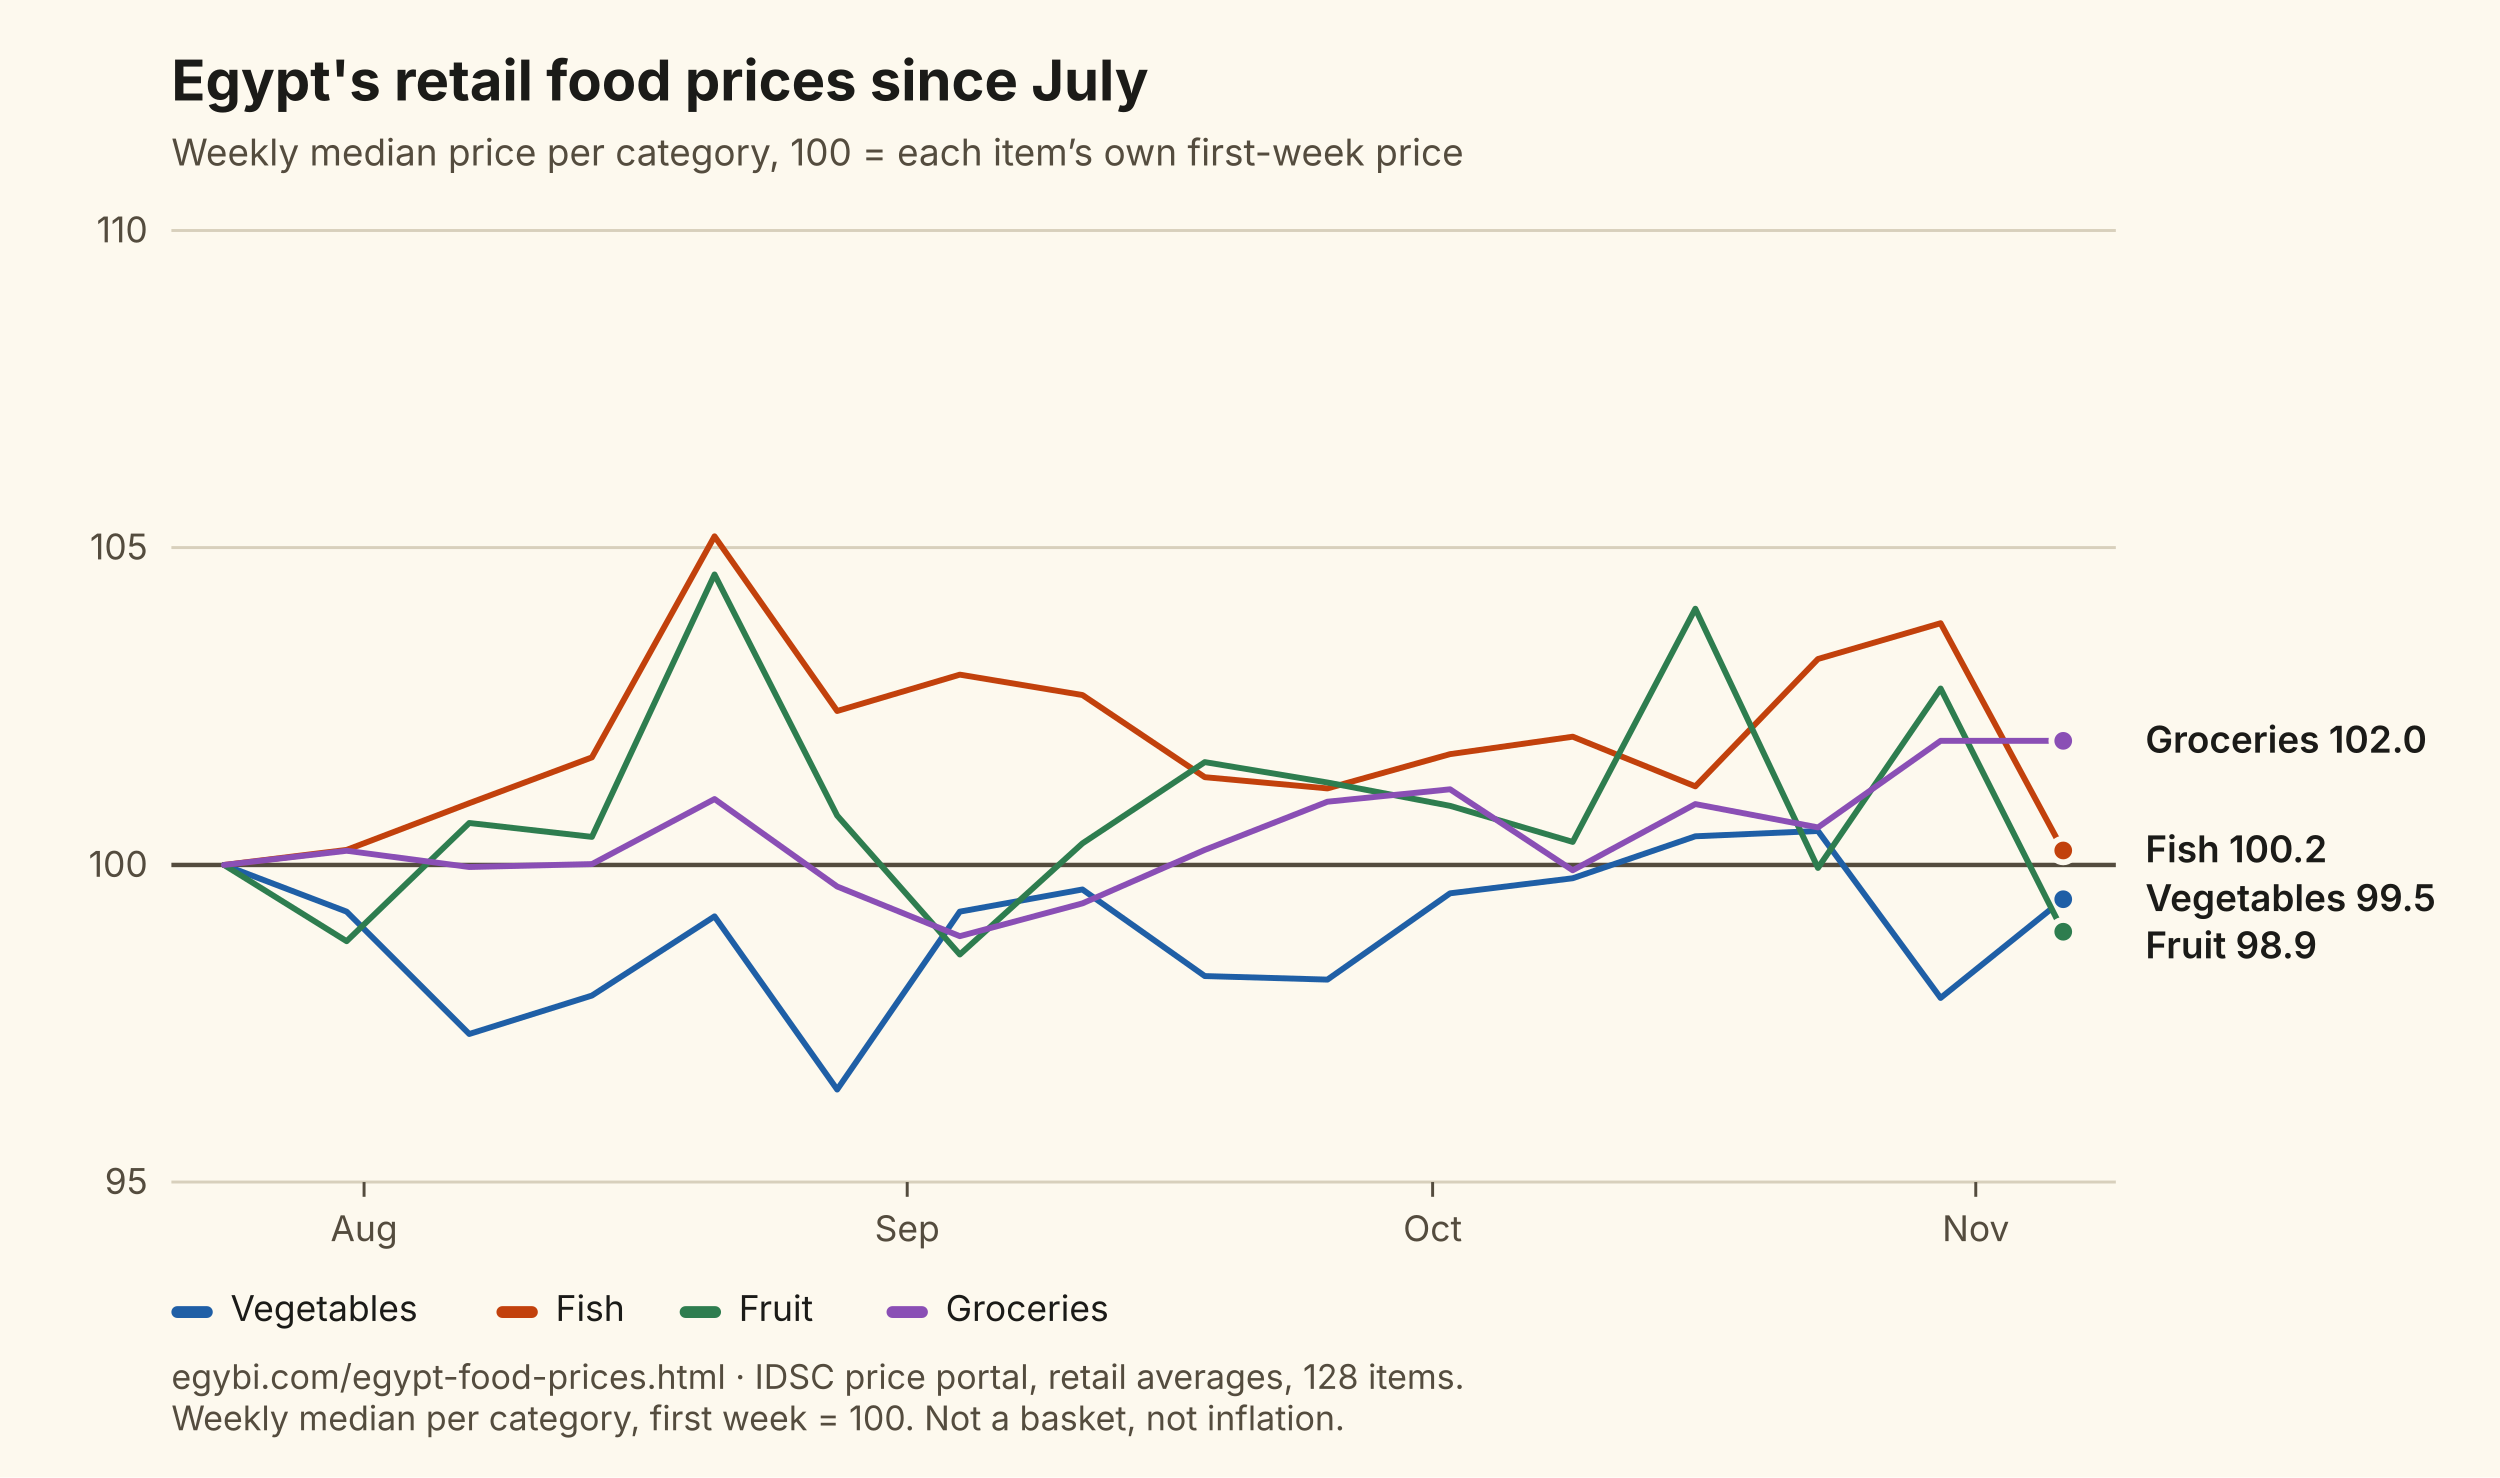
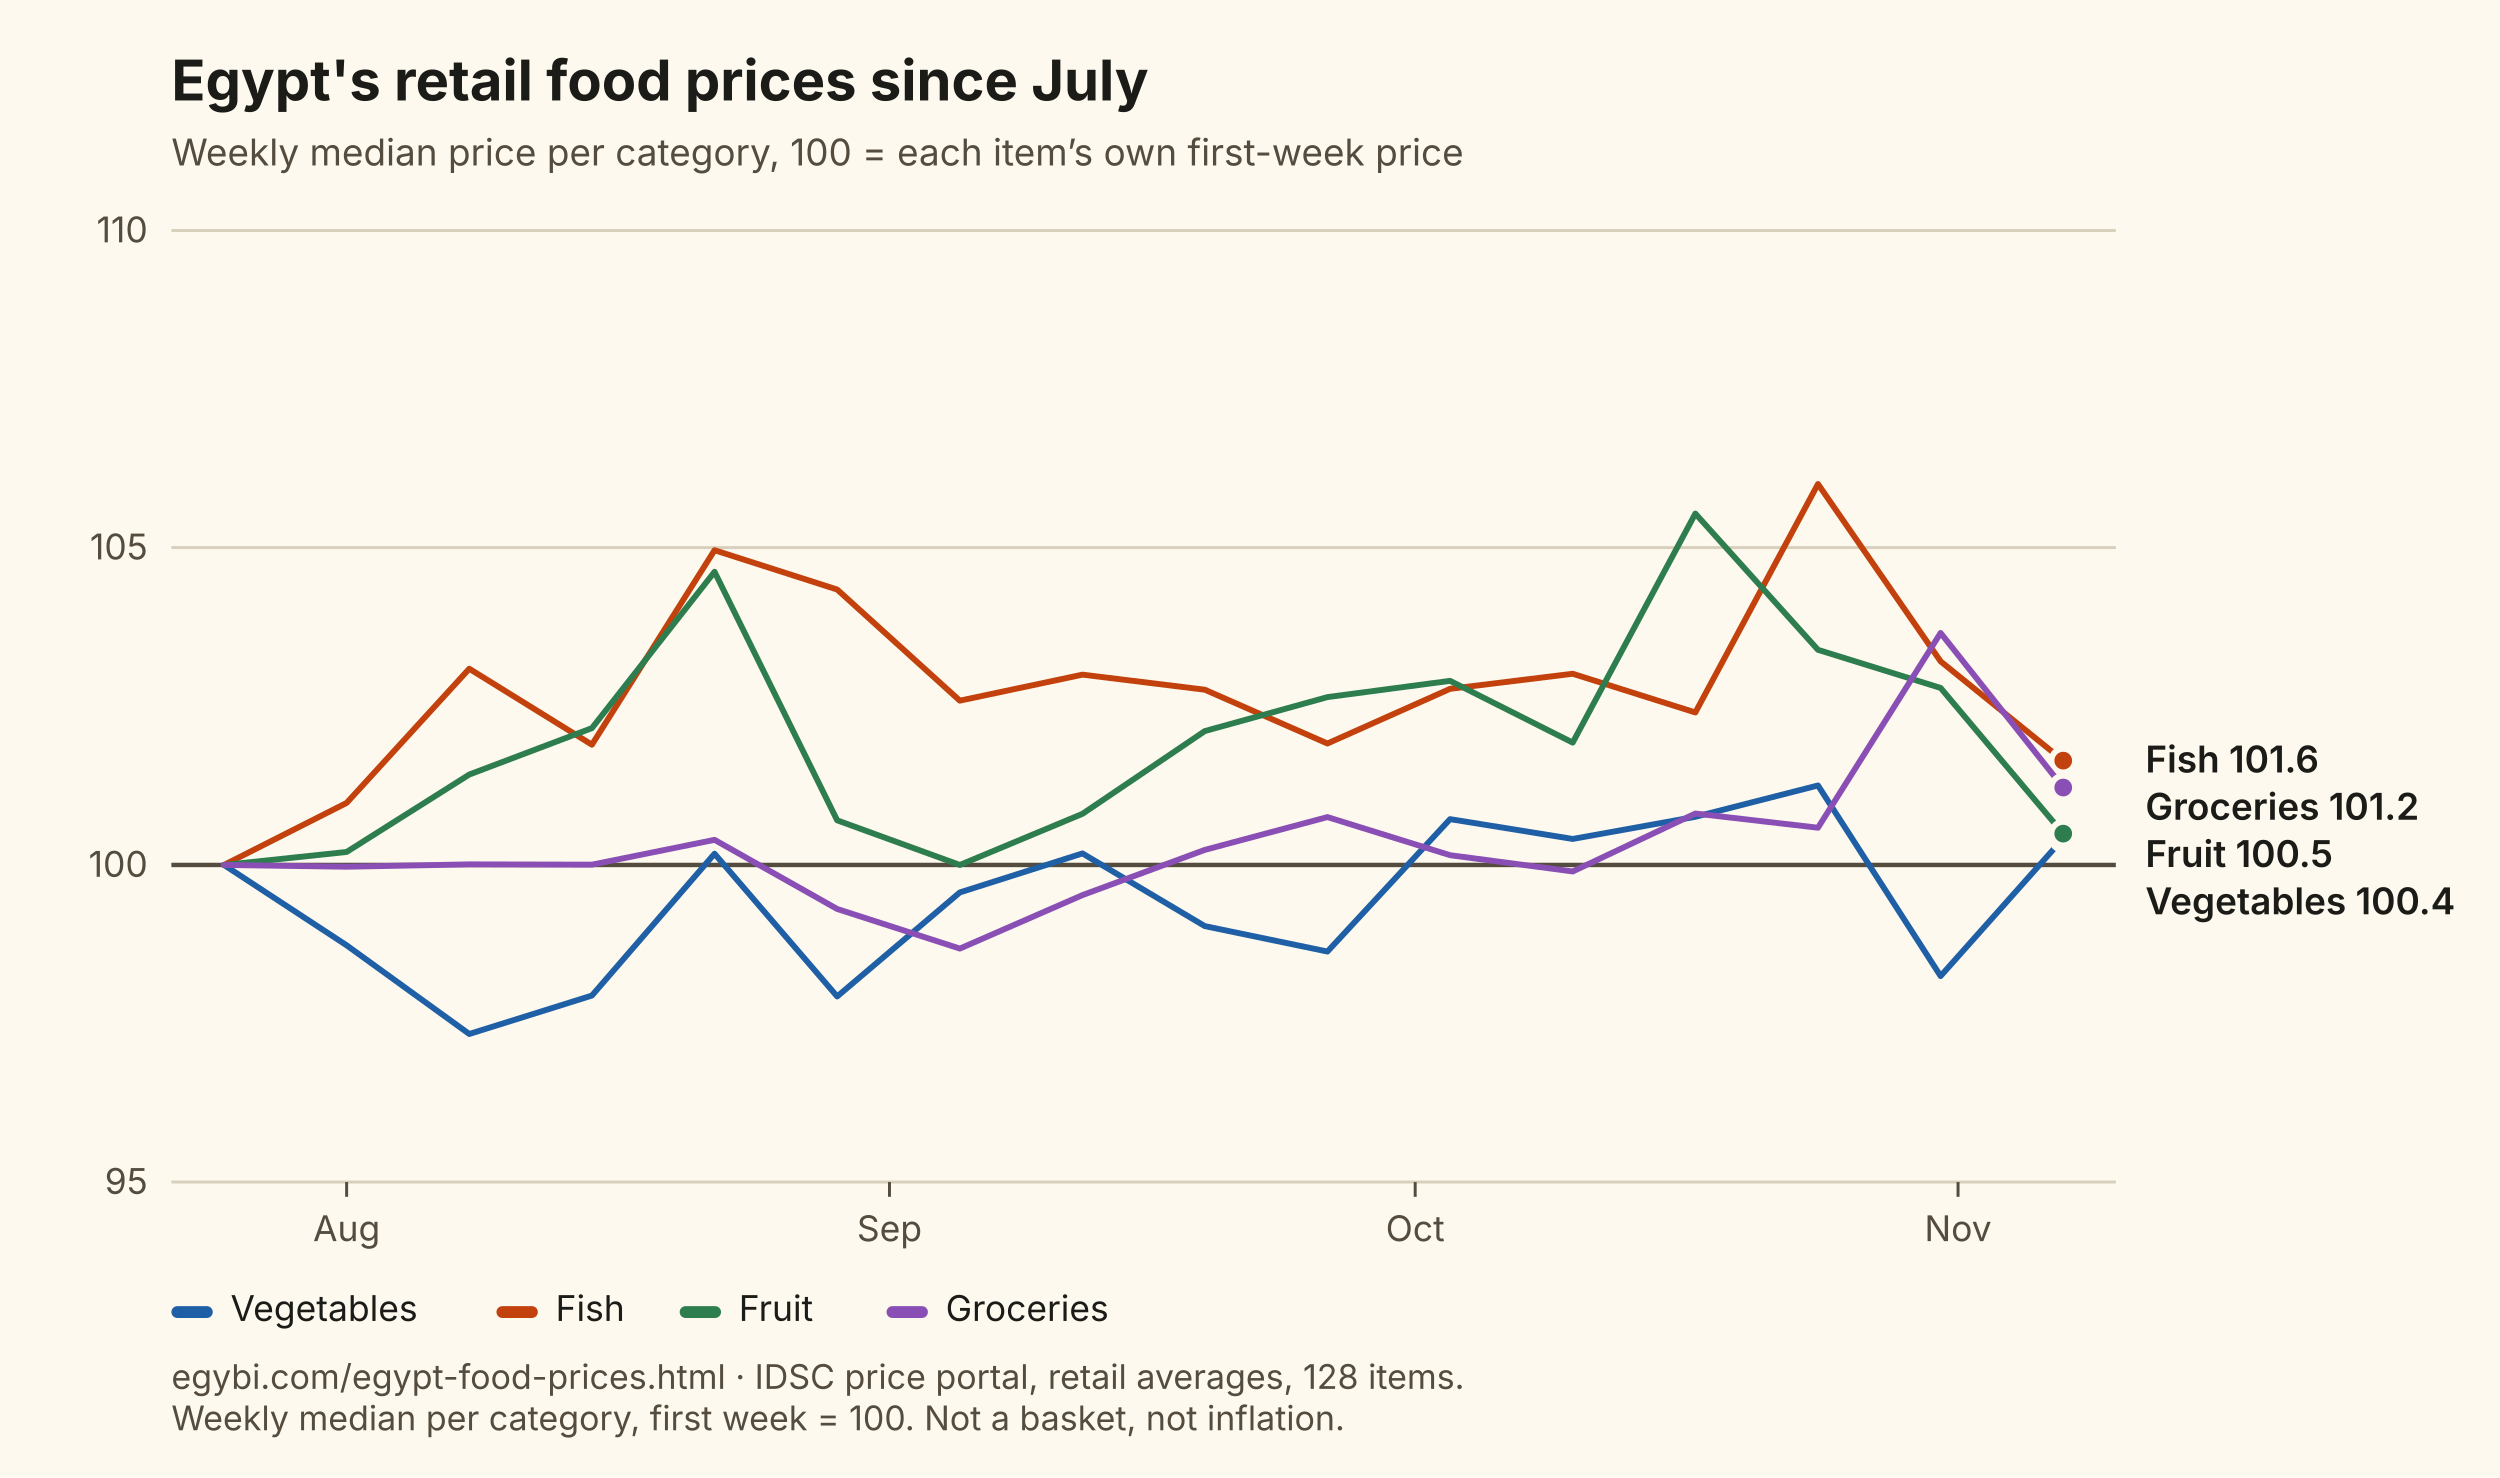
<svg xmlns="http://www.w3.org/2000/svg" viewBox="0 0 846 500" width="846" height="500" role="img" aria-labelledby="t d" font-family="Inter, Segoe UI, Arial, sans-serif">
  <rect width="846" height="500" fill="#FDF9EE" />
  <text x="58" y="34" font-size="19" font-weight="700" fill="#1B1B18">Egypt's retail food prices since July</text>
  <text x="58" y="56" font-size="12.5" fill="#544C3E">Weekly median price per category, 100 = each item’s own first-week price</text>
  <line x1="58" y1="400.0" x2="716" y2="400.0" stroke="#D8D0BC" stroke-width="1" />
  <text x="50" y="404.0" font-size="12" text-anchor="end" fill="#544C3E">95</text>
  <line x1="58" y1="292.7" x2="716" y2="292.7" stroke="#544C3E" stroke-width="1.5" />
  <text x="50" y="296.7" font-size="12" text-anchor="end" fill="#544C3E">100</text>
  <line x1="58" y1="185.3" x2="716" y2="185.3" stroke="#D8D0BC" stroke-width="1" />
  <text x="50" y="189.3" font-size="12" text-anchor="end" fill="#544C3E">105</text>
  <line x1="58" y1="78.0" x2="716" y2="78.0" stroke="#D8D0BC" stroke-width="1" />
  <text x="50" y="82.0" font-size="12" text-anchor="end" fill="#544C3E">110</text>
-   <line x1="123.2" y1="400" x2="123.2" y2="405" stroke="#544C3E" />
-   <text x="123.2" y="420" font-size="12" text-anchor="middle" fill="#544C3E">Aug</text>
-   <line x1="307.0" y1="400" x2="307.0" y2="405" stroke="#544C3E" />
-   <text x="307.0" y="420" font-size="12" text-anchor="middle" fill="#544C3E">Sep</text>
-   <line x1="484.8" y1="400" x2="484.8" y2="405" stroke="#544C3E" />
-   <text x="484.8" y="420" font-size="12" text-anchor="middle" fill="#544C3E">Oct</text>
-   <line x1="668.6" y1="400" x2="668.6" y2="405" stroke="#544C3E" />
-   <text x="668.6" y="420" font-size="12" text-anchor="middle" fill="#544C3E">Nov</text>
-   <path d="M75.8,292.7 L117.3,308.5 L158.8,349.9 L200.3,336.9 L241.8,310.1 L283.3,368.7 L324.8,308.5 L366.3,301.0 L407.7,330.3 L449.2,331.5 L490.7,302.3 L532.2,297.2 L573.7,283.0 L615.2,281.2 L656.7,337.7 L698.2,304.3" fill="none" stroke="#1F5FA6" stroke-width="2" stroke-linejoin="round" stroke-linecap="round" />
-   <circle cx="698.2" cy="304.3" r="4" fill="#1F5FA6" stroke="#FDF9EE" stroke-width="2" />
-   <path d="M75.8,292.7 L117.3,287.6 L158.8,271.8 L200.3,256.3 L241.8,181.5 L283.3,240.6 L324.8,228.3 L366.3,235.2 L407.7,263.0 L449.2,266.8 L490.7,255.2 L532.2,249.3 L573.7,266.1 L615.2,223.0 L656.7,210.9 L698.2,287.8" fill="none" stroke="#C2410C" stroke-width="2" stroke-linejoin="round" stroke-linecap="round" />
-   <circle cx="698.2" cy="287.8" r="4" fill="#C2410C" stroke="#FDF9EE" stroke-width="2" />
-   <path d="M75.8,292.7 L117.3,318.5 L158.8,278.5 L200.3,283.2 L241.8,194.4 L283.3,276.0 L324.8,323.0 L366.3,285.4 L407.7,257.9 L449.2,264.8 L490.7,272.7 L532.2,284.9 L573.7,206.0 L615.2,293.7 L656.7,233.0 L698.2,315.3" fill="none" stroke="#2E7D4F" stroke-width="2" stroke-linejoin="round" stroke-linecap="round" />
-   <circle cx="698.2" cy="315.3" r="4" fill="#2E7D4F" stroke="#FDF9EE" stroke-width="2" />
-   <path d="M75.8,292.7 L117.3,287.9 L158.8,293.4 L200.3,292.4 L241.8,270.4 L283.3,300.0 L324.8,316.8 L366.3,305.7 L407.7,287.6 L449.2,271.3 L490.7,267.1 L532.2,294.5 L573.7,272.1 L615.2,280.0 L656.7,250.7 L698.2,250.7" fill="none" stroke="#8A4FB5" stroke-width="2" stroke-linejoin="round" stroke-linecap="round" />
-   <circle cx="698.2" cy="250.7" r="4" fill="#8A4FB5" stroke="#FDF9EE" stroke-width="2" />
-   <text x="726" y="254.7" font-size="12.5" font-weight="600" fill="#1B1B18">Groceries 102.0</text>
-   <text x="726" y="291.8" font-size="12.5" font-weight="600" fill="#1B1B18">Fish 100.2</text>
-   <text x="726" y="308.3" font-size="12.5" font-weight="600" fill="#1B1B18">Vegetables 99.5</text>
-   <text x="726" y="324.3" font-size="12.5" font-weight="600" fill="#1B1B18">Fruit 98.9</text>
+   <line x1="117.3" y1="400" x2="117.3" y2="405" stroke="#544C3E" />
+   <text x="117.3" y="420" font-size="12" text-anchor="middle" fill="#544C3E">Aug</text>
+   <line x1="301.0" y1="400" x2="301.0" y2="405" stroke="#544C3E" />
+   <text x="301.0" y="420" font-size="12" text-anchor="middle" fill="#544C3E">Sep</text>
+   <line x1="478.9" y1="400" x2="478.9" y2="405" stroke="#544C3E" />
+   <text x="478.9" y="420" font-size="12" text-anchor="middle" fill="#544C3E">Oct</text>
+   <line x1="662.6" y1="400" x2="662.6" y2="405" stroke="#544C3E" />
+   <text x="662.6" y="420" font-size="12" text-anchor="middle" fill="#544C3E">Nov</text>
+   <path d="M75.8,292.7 L117.3,319.9 L158.8,349.9 L200.3,336.9 L241.8,288.9 L283.3,337.2 L324.8,302.0 L366.3,288.8 L407.7,313.4 L449.2,322.0 L490.7,277.2 L532.2,283.9 L573.7,276.4 L615.2,265.8 L656.7,330.3 L698.2,283.7" fill="none" stroke="#1F5FA6" stroke-width="2" stroke-linejoin="round" stroke-linecap="round" />
+   <circle cx="698.2" cy="283.7" r="4" fill="#1F5FA6" stroke="#FDF9EE" stroke-width="2" />
+   <path d="M75.8,292.7 L117.3,271.7 L158.8,226.3 L200.3,252.0 L241.8,186.2 L283.3,199.5 L324.8,237.1 L366.3,228.3 L407.7,233.4 L449.2,251.6 L490.7,233.1 L532.2,228.0 L573.7,241.1 L615.2,163.8 L656.7,223.8 L698.2,257.4" fill="none" stroke="#C2410C" stroke-width="2" stroke-linejoin="round" stroke-linecap="round" />
+   <circle cx="698.2" cy="257.4" r="4" fill="#C2410C" stroke="#FDF9EE" stroke-width="2" />
+   <path d="M75.8,292.7 L117.3,288.3 L158.8,262.1 L200.3,246.4 L241.8,193.5 L283.3,277.6 L324.8,292.7 L366.3,275.4 L407.7,247.4 L449.2,235.9 L490.7,230.4 L532.2,251.3 L573.7,173.8 L615.2,219.9 L656.7,232.8 L698.2,282.1" fill="none" stroke="#2E7D4F" stroke-width="2" stroke-linejoin="round" stroke-linecap="round" />
+   <circle cx="698.2" cy="282.1" r="4" fill="#2E7D4F" stroke="#FDF9EE" stroke-width="2" />
+   <path d="M75.8,292.7 L117.3,293.3 L158.8,292.5 L200.3,292.6 L241.8,284.2 L283.3,307.6 L324.8,321.0 L366.3,302.9 L407.7,287.6 L449.2,276.5 L490.7,289.4 L532.2,294.9 L573.7,275.3 L615.2,280.1 L656.7,214.2 L698.2,266.5" fill="none" stroke="#8A4FB5" stroke-width="2" stroke-linejoin="round" stroke-linecap="round" />
+   <circle cx="698.2" cy="266.5" r="4" fill="#8A4FB5" stroke="#FDF9EE" stroke-width="2" />
+   <text x="726" y="261.4" font-size="12.5" font-weight="600" fill="#1B1B18">Fish 101.6</text>
+   <text x="726" y="277.4" font-size="12.5" font-weight="600" fill="#1B1B18">Groceries 101.2</text>
+   <text x="726" y="293.4" font-size="12.5" font-weight="600" fill="#1B1B18">Fruit 100.5</text>
+   <text x="726" y="309.4" font-size="12.5" font-weight="600" fill="#1B1B18">Vegetables 100.4</text>
  <rect x="58" y="442" width="14" height="4" rx="2" fill="#1F5FA6" />
  <text x="78" y="447" font-size="12" fill="#1B1B18">Vegetables</text>
  <rect x="168" y="442" width="14" height="4" rx="2" fill="#C2410C" />
  <text x="188" y="447" font-size="12" fill="#1B1B18">Fish</text>
  <rect x="230" y="442" width="14" height="4" rx="2" fill="#2E7D4F" />
  <text x="250" y="447" font-size="12" fill="#1B1B18">Fruit</text>
  <rect x="300" y="442" width="14" height="4" rx="2" fill="#8A4FB5" />
  <text x="320" y="447" font-size="12" fill="#1B1B18">Groceries</text>
  <text x="58" y="470" font-size="11.5" fill="#544C3E">egybi.com/egypt-food-prices.html · IDSC price portal, retail averages, 128 items.</text>
  <text x="58" y="484" font-size="11.5" fill="#544C3E">Weekly median per category, first week = 100. Not a basket, not inflation.</text>
</svg>
